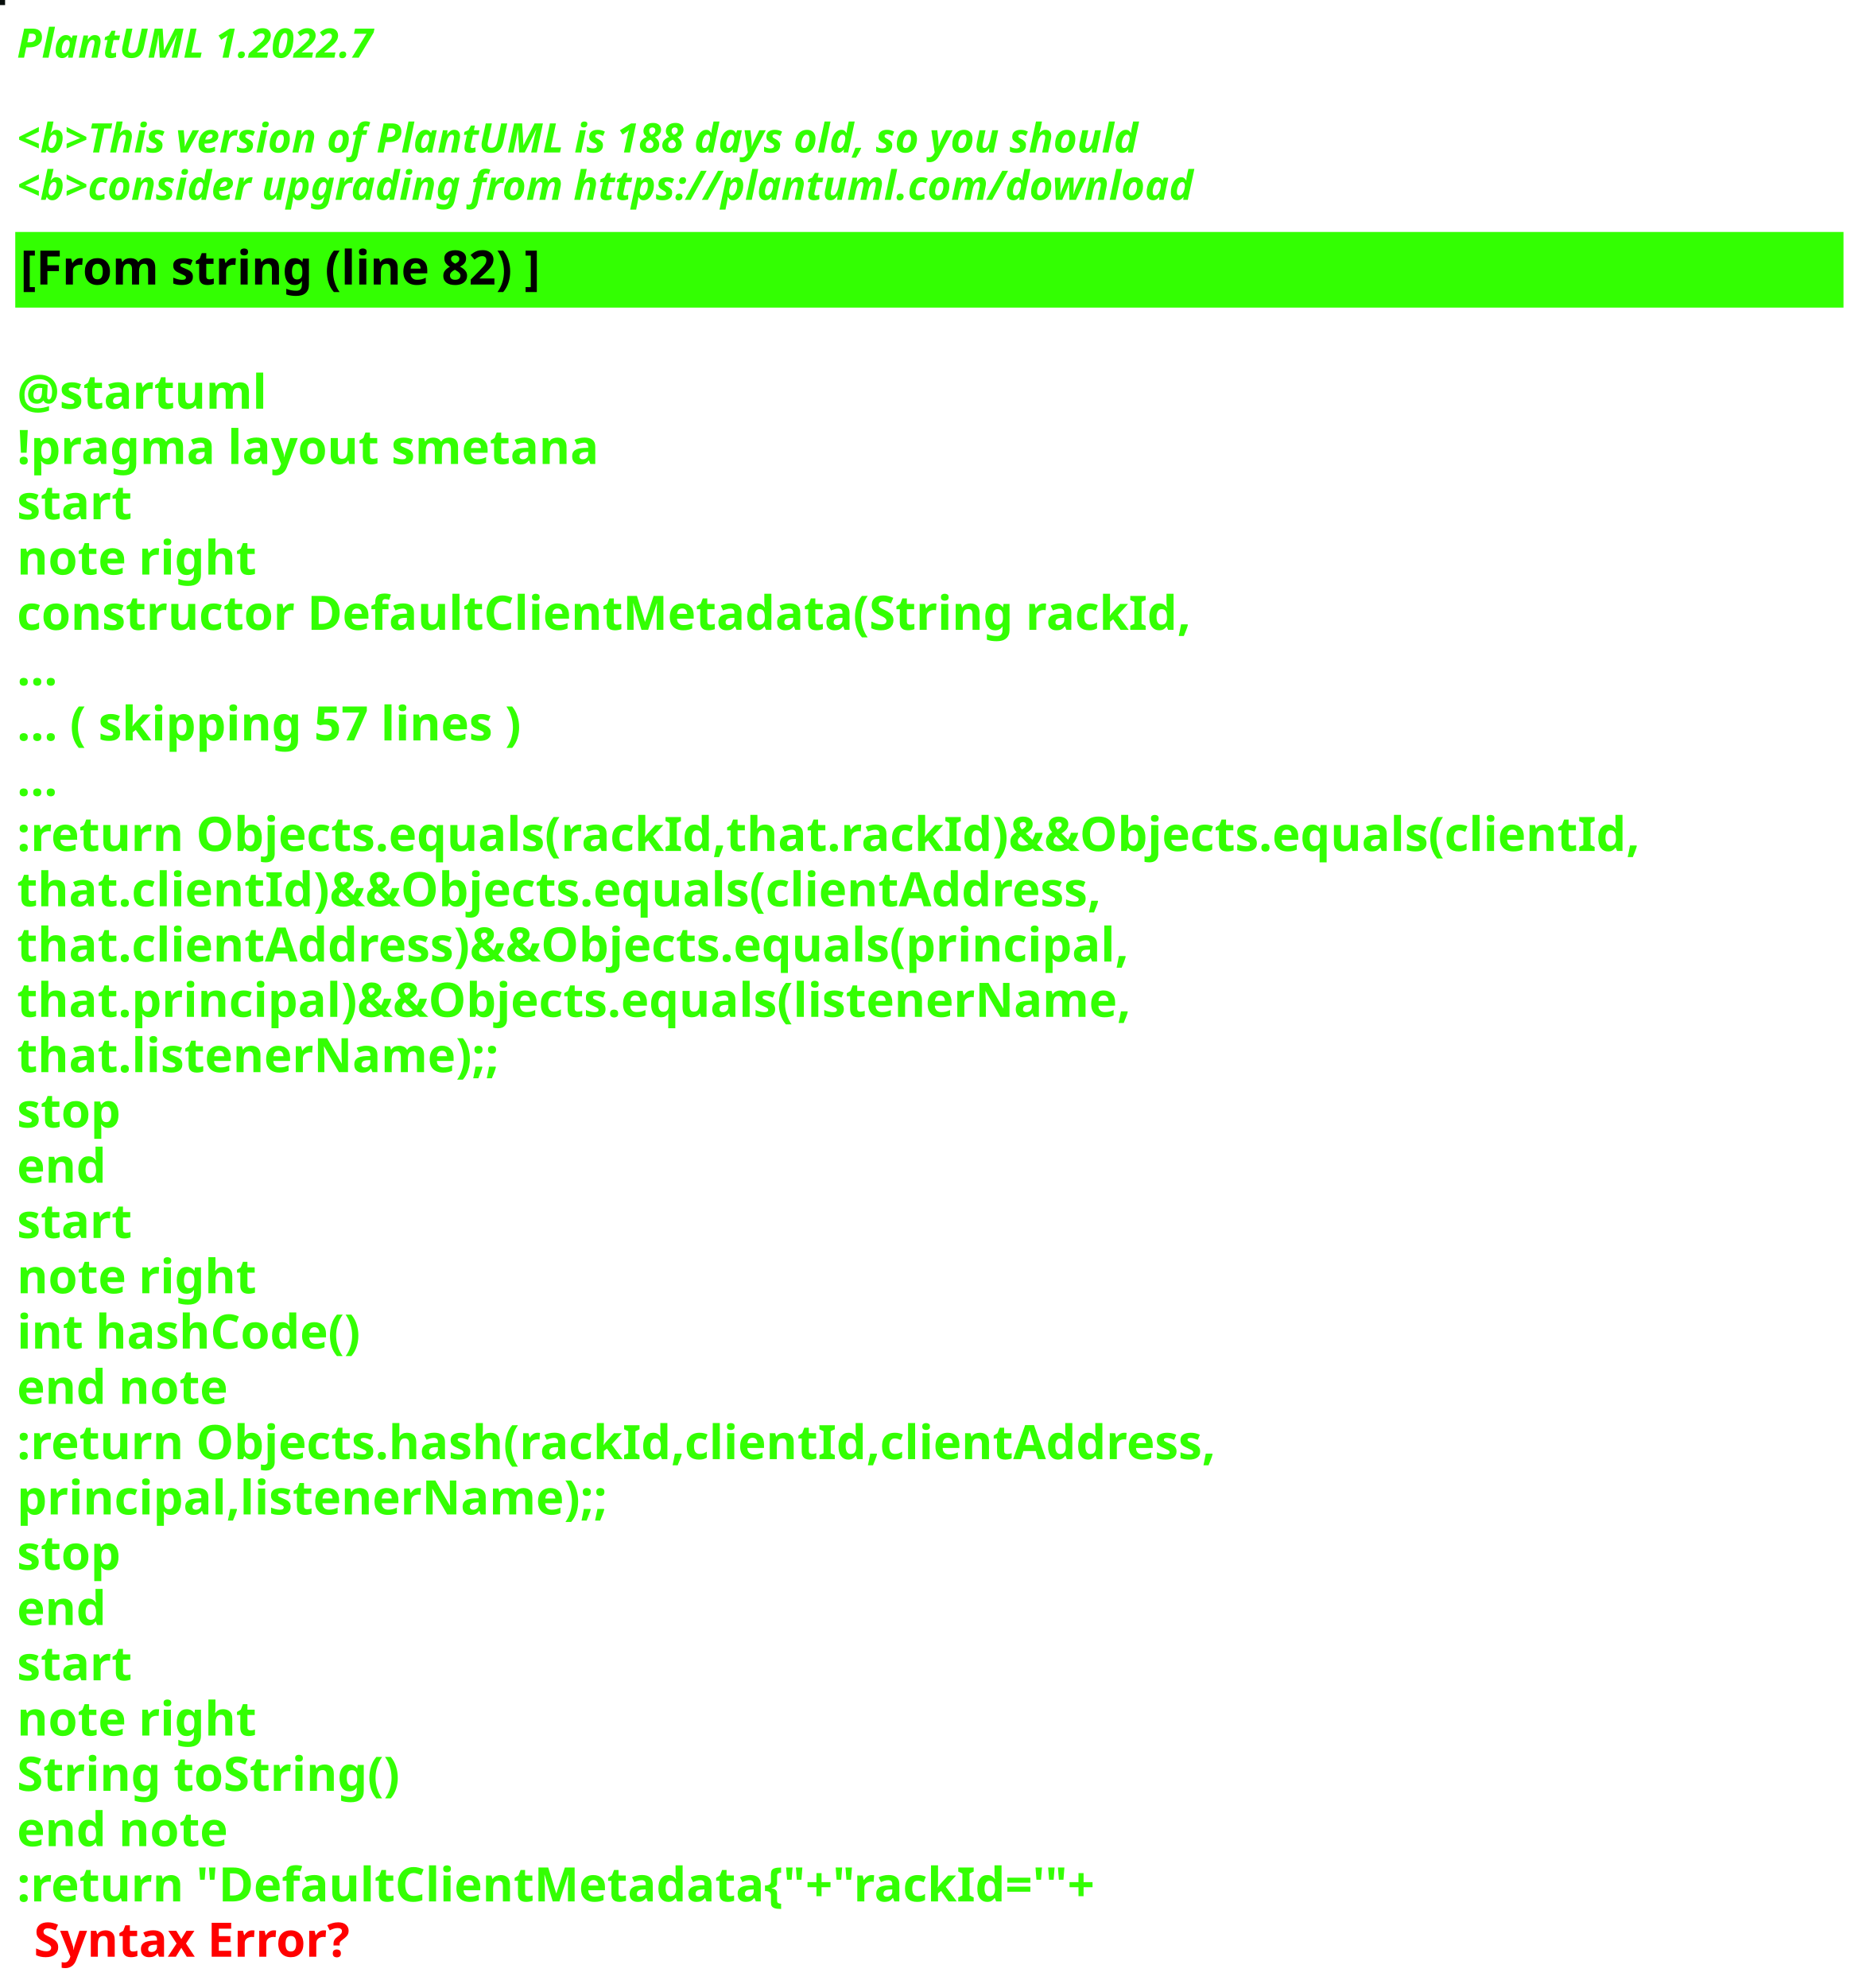
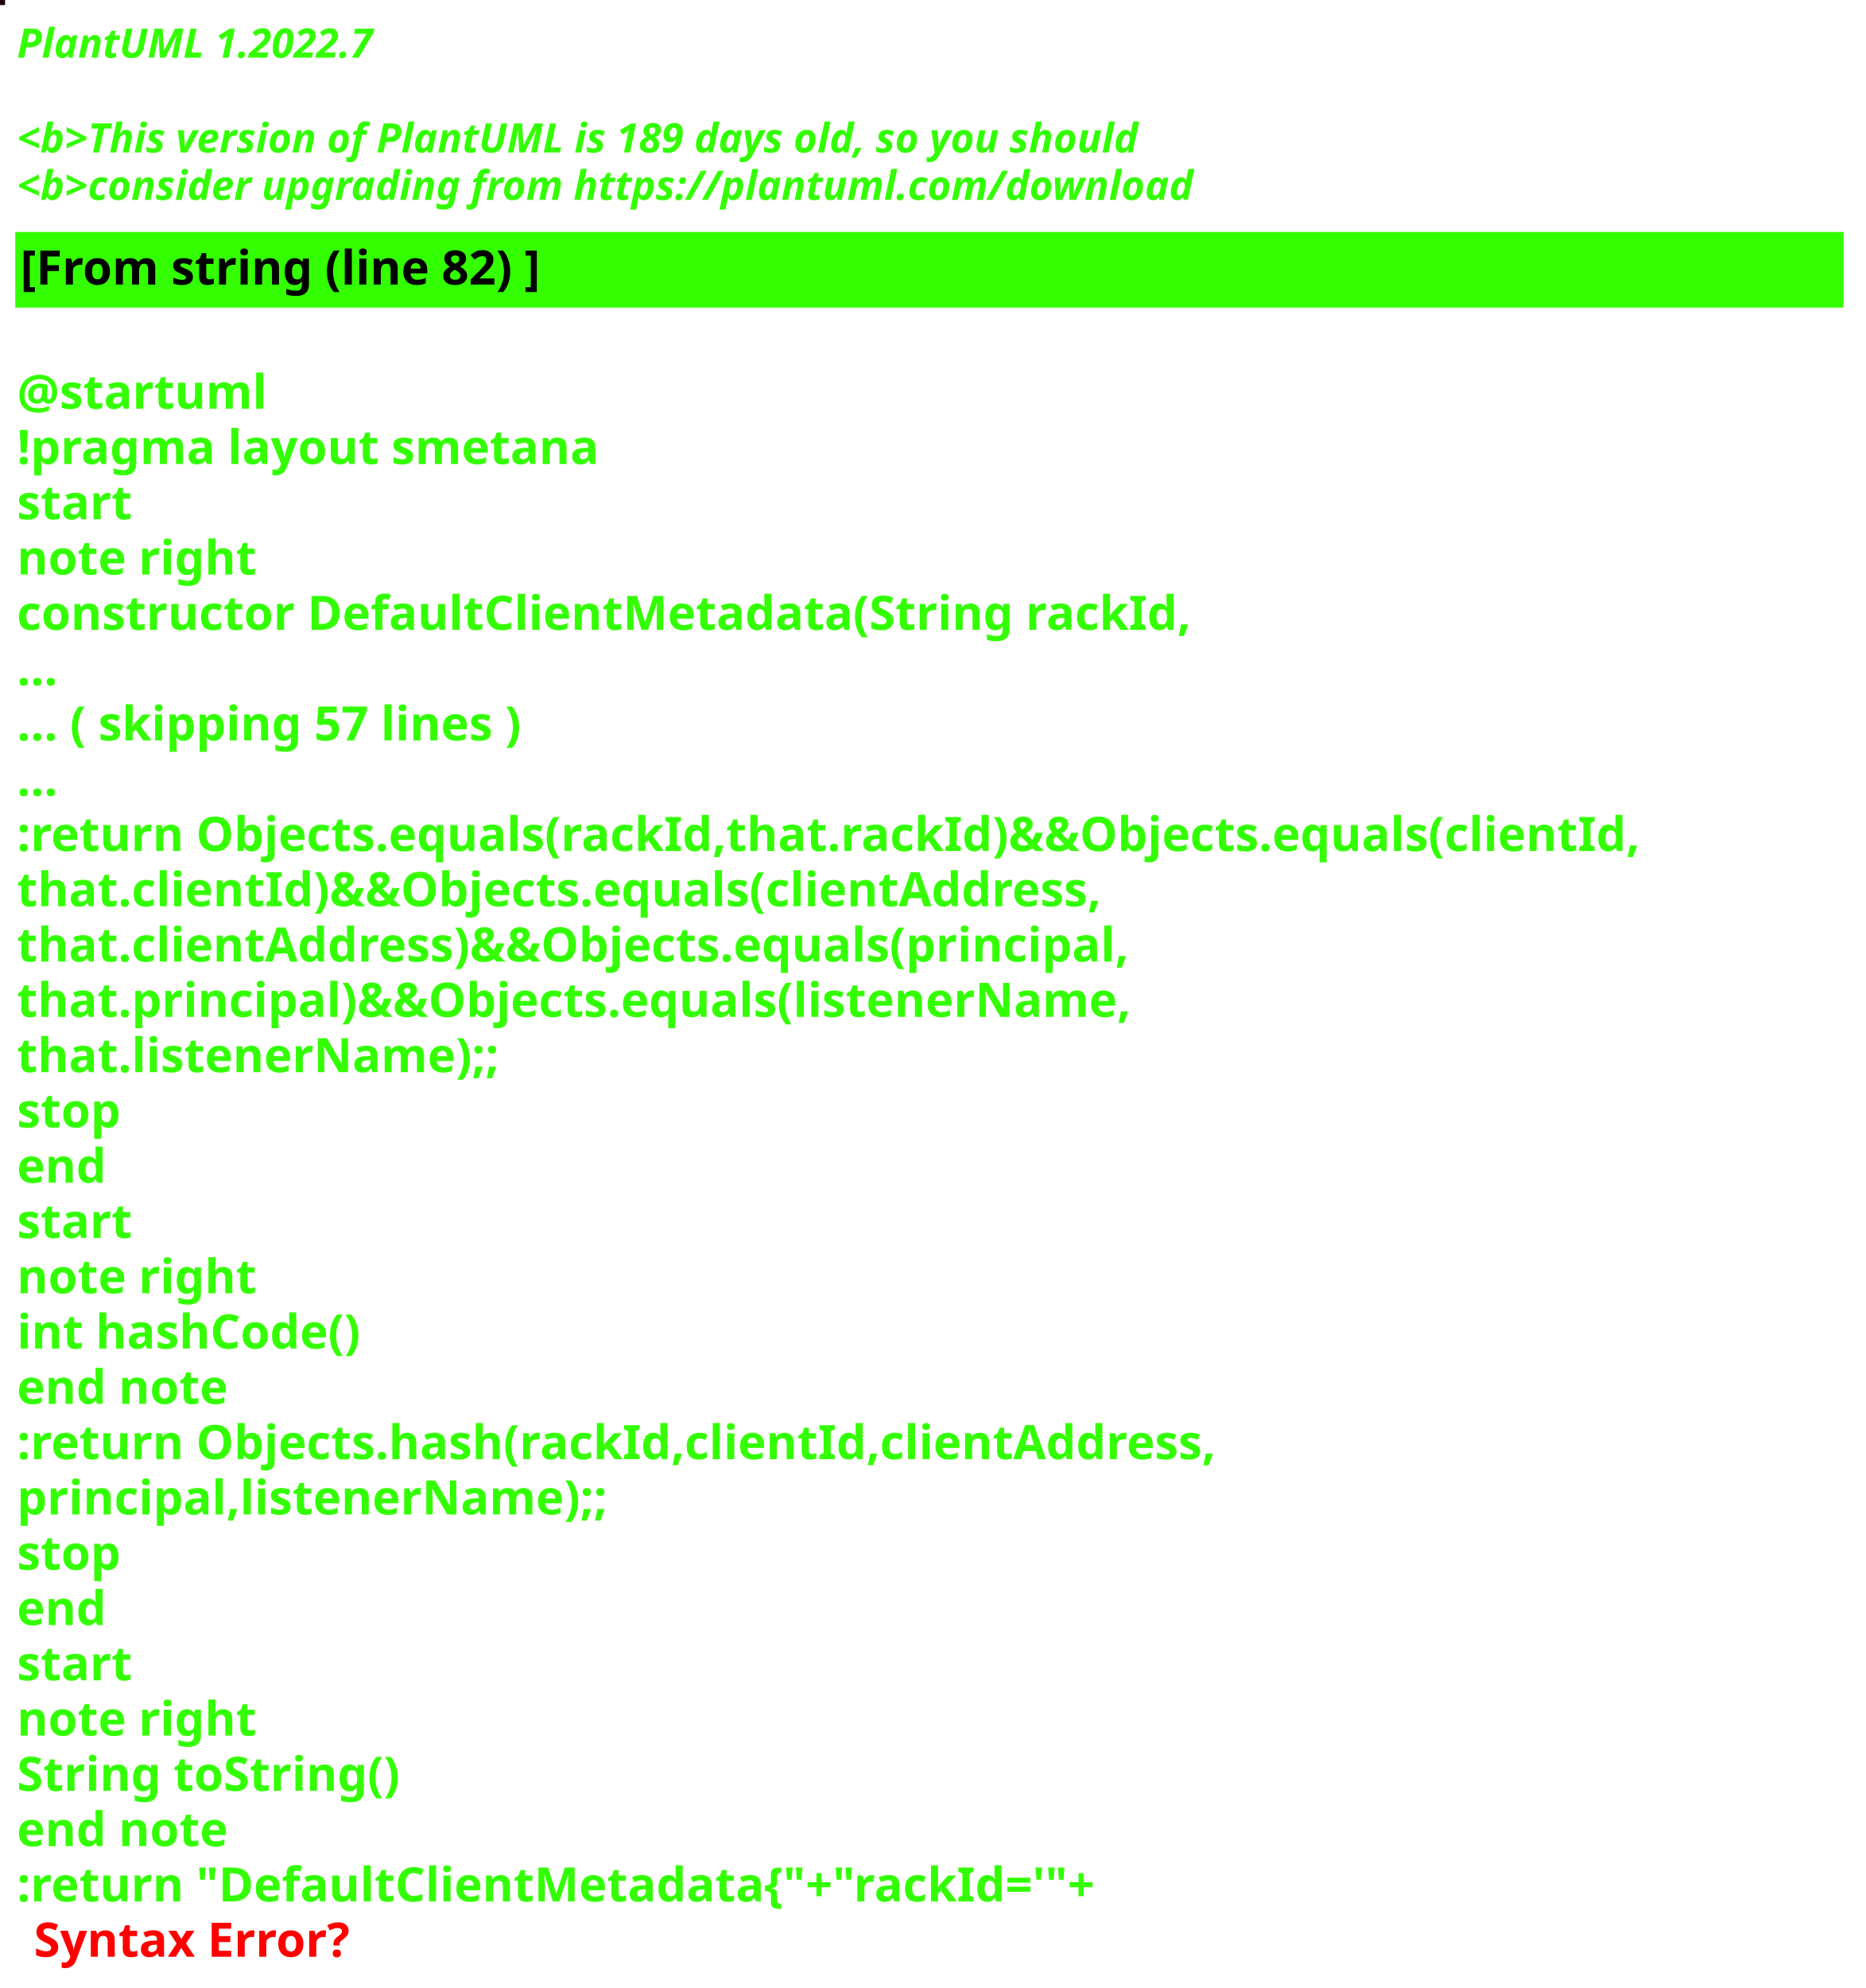
<svg xmlns="http://www.w3.org/2000/svg" contentStyleType="text/css" height="586px" preserveAspectRatio="none" style="width:550px;height:586px;background:#000000;" version="1.1" viewBox="0 0 550 586" width="550px" zoomAndPan="magnify">
  <defs />
  <g>
-     <rect fill="#080E0B" height="1" style="stroke:#080E0B;stroke-width:1.0;" width="1" x="0" y="0" />
+     <rect fill="#220106" height="1" style="stroke:#220106;stroke-width:1.0;" width="1" x="0" y="0" />
    <text fill="#33FF02" font-family="sans-serif" font-size="12" font-style="italic" font-weight="bold" lengthAdjust="spacing" textLength="127" x="5" y="17">PlantUML 1.2022.7</text>
    <text fill="#33FF02" font-family="sans-serif" font-size="12" font-style="italic" font-weight="bold" lengthAdjust="spacing" textLength="4" x="5" y="30.969"> </text>
-     <text fill="#33FF02" font-family="sans-serif" font-size="12" font-style="italic" font-weight="bold" lengthAdjust="spacing" textLength="399" x="5" y="44.938">&lt;b&gt;This version of PlantUML is 188 days old, so you should</text>
+     <text fill="#33FF02" font-family="sans-serif" font-size="12" font-style="italic" font-weight="bold" lengthAdjust="spacing" textLength="399" x="5" y="44.938">&lt;b&gt;This version of PlantUML is 189 days old, so you should</text>
    <text fill="#33FF02" font-family="sans-serif" font-size="12" font-style="italic" font-weight="bold" lengthAdjust="spacing" textLength="408" x="5" y="58.906">&lt;b&gt;consider upgrading from https://plantuml.com/download</text>
    <rect fill="#33FF02" height="21.297" style="stroke:#33FF02;stroke-width:1.0;" width="538" x="5" y="68.875" />
    <text fill="#000000" font-family="sans-serif" font-size="14" font-weight="bold" lengthAdjust="spacing" textLength="178" x="6" y="83.875">[From string (line 82) ]</text>
    <text fill="#33FF02" font-family="sans-serif" font-size="14" font-weight="bold" lengthAdjust="spacing" textLength="5" x="5" y="104.172"> </text>
    <text fill="#33FF02" font-family="sans-serif" font-size="14" font-weight="bold" lengthAdjust="spacing" textLength="79" x="5" y="120.469">@startuml</text>
    <text fill="#33FF02" font-family="sans-serif" font-size="14" font-weight="bold" lengthAdjust="spacing" textLength="190" x="5" y="136.766">!pragma layout smetana</text>
    <text fill="#33FF02" font-family="sans-serif" font-size="14" font-weight="bold" lengthAdjust="spacing" textLength="37" x="5" y="153.062">start</text>
    <text fill="#33FF02" font-family="sans-serif" font-size="14" font-weight="bold" lengthAdjust="spacing" textLength="78" x="5" y="169.359">note right</text>
    <text fill="#33FF02" font-family="sans-serif" font-size="14" font-weight="bold" lengthAdjust="spacing" textLength="382" x="5" y="185.656">constructor DefaultClientMetadata(String rackId,</text>
    <text fill="#33FF02" font-family="sans-serif" font-size="14" font-weight="bold" lengthAdjust="spacing" textLength="15" x="5" y="201.953">...</text>
    <text fill="#33FF02" font-family="sans-serif" font-size="14" font-weight="bold" lengthAdjust="spacing" textLength="175" x="5" y="218.25">... ( skipping 57 lines )</text>
    <text fill="#33FF02" font-family="sans-serif" font-size="14" font-weight="bold" lengthAdjust="spacing" textLength="15" x="5" y="234.547">...</text>
    <text fill="#33FF02" font-family="sans-serif" font-size="14" font-weight="bold" lengthAdjust="spacing" textLength="538" x="5" y="250.844">:return Objects.equals(rackId,that.rackId)&amp;&amp;Objects.equals(clientId,</text>
    <text fill="#33FF02" font-family="sans-serif" font-size="14" font-weight="bold" lengthAdjust="spacing" textLength="362" x="5" y="267.141">that.clientId)&amp;&amp;Objects.equals(clientAddress,</text>
    <text fill="#33FF02" font-family="sans-serif" font-size="14" font-weight="bold" lengthAdjust="spacing" textLength="372" x="5" y="283.438">that.clientAddress)&amp;&amp;Objects.equals(principal,</text>
    <text fill="#33FF02" font-family="sans-serif" font-size="14" font-weight="bold" lengthAdjust="spacing" textLength="367" x="5" y="299.734">that.principal)&amp;&amp;Objects.equals(listenerName,</text>
    <text fill="#33FF02" font-family="sans-serif" font-size="14" font-weight="bold" lengthAdjust="spacing" textLength="158" x="5" y="316.031">that.listenerName);;</text>
    <text fill="#33FF02" font-family="sans-serif" font-size="14" font-weight="bold" lengthAdjust="spacing" textLength="35" x="5" y="332.328">stop</text>
    <text fill="#33FF02" font-family="sans-serif" font-size="14" font-weight="bold" lengthAdjust="spacing" textLength="30" x="5" y="348.625">end</text>
    <text fill="#33FF02" font-family="sans-serif" font-size="14" font-weight="bold" lengthAdjust="spacing" textLength="37" x="5" y="364.922">start</text>
    <text fill="#33FF02" font-family="sans-serif" font-size="14" font-weight="bold" lengthAdjust="spacing" textLength="78" x="5" y="381.219">note right</text>
    <text fill="#33FF02" font-family="sans-serif" font-size="14" font-weight="bold" lengthAdjust="spacing" textLength="116" x="5" y="397.516">int hashCode()</text>
    <text fill="#33FF02" font-family="sans-serif" font-size="14" font-weight="bold" lengthAdjust="spacing" textLength="71" x="5" y="413.812">end note</text>
    <text fill="#33FF02" font-family="sans-serif" font-size="14" font-weight="bold" lengthAdjust="spacing" textLength="399" x="5" y="430.109">:return Objects.hash(rackId,clientId,clientAddress,</text>
    <text fill="#33FF02" font-family="sans-serif" font-size="14" font-weight="bold" lengthAdjust="spacing" textLength="194" x="5" y="446.406">principal,listenerName);;</text>
    <text fill="#33FF02" font-family="sans-serif" font-size="14" font-weight="bold" lengthAdjust="spacing" textLength="35" x="5" y="462.703">stop</text>
    <text fill="#33FF02" font-family="sans-serif" font-size="14" font-weight="bold" lengthAdjust="spacing" textLength="30" x="5" y="479">end</text>
    <text fill="#33FF02" font-family="sans-serif" font-size="14" font-weight="bold" lengthAdjust="spacing" textLength="37" x="5" y="495.297">start</text>
    <text fill="#33FF02" font-family="sans-serif" font-size="14" font-weight="bold" lengthAdjust="spacing" textLength="78" x="5" y="511.594">note right</text>
    <text fill="#33FF02" font-family="sans-serif" font-size="14" font-weight="bold" lengthAdjust="spacing" textLength="127" x="5" y="527.891">String toString()</text>
    <text fill="#33FF02" font-family="sans-serif" font-size="14" font-weight="bold" lengthAdjust="spacing" textLength="71" x="5" y="544.188">end note</text>
    <text fill="#33FF02" font-family="sans-serif" font-size="14" font-weight="bold" lengthAdjust="spacing" text-decoration="wavy underline" textLength="360" x="5" y="560.484">:return "DefaultClientMetadata{"+"rackId='"+</text>
    <text fill="#FF0000" font-family="sans-serif" font-size="14" font-weight="bold" lengthAdjust="spacing" textLength="106" x="10" y="576.781">Syntax Error?</text>
  </g>
</svg>
